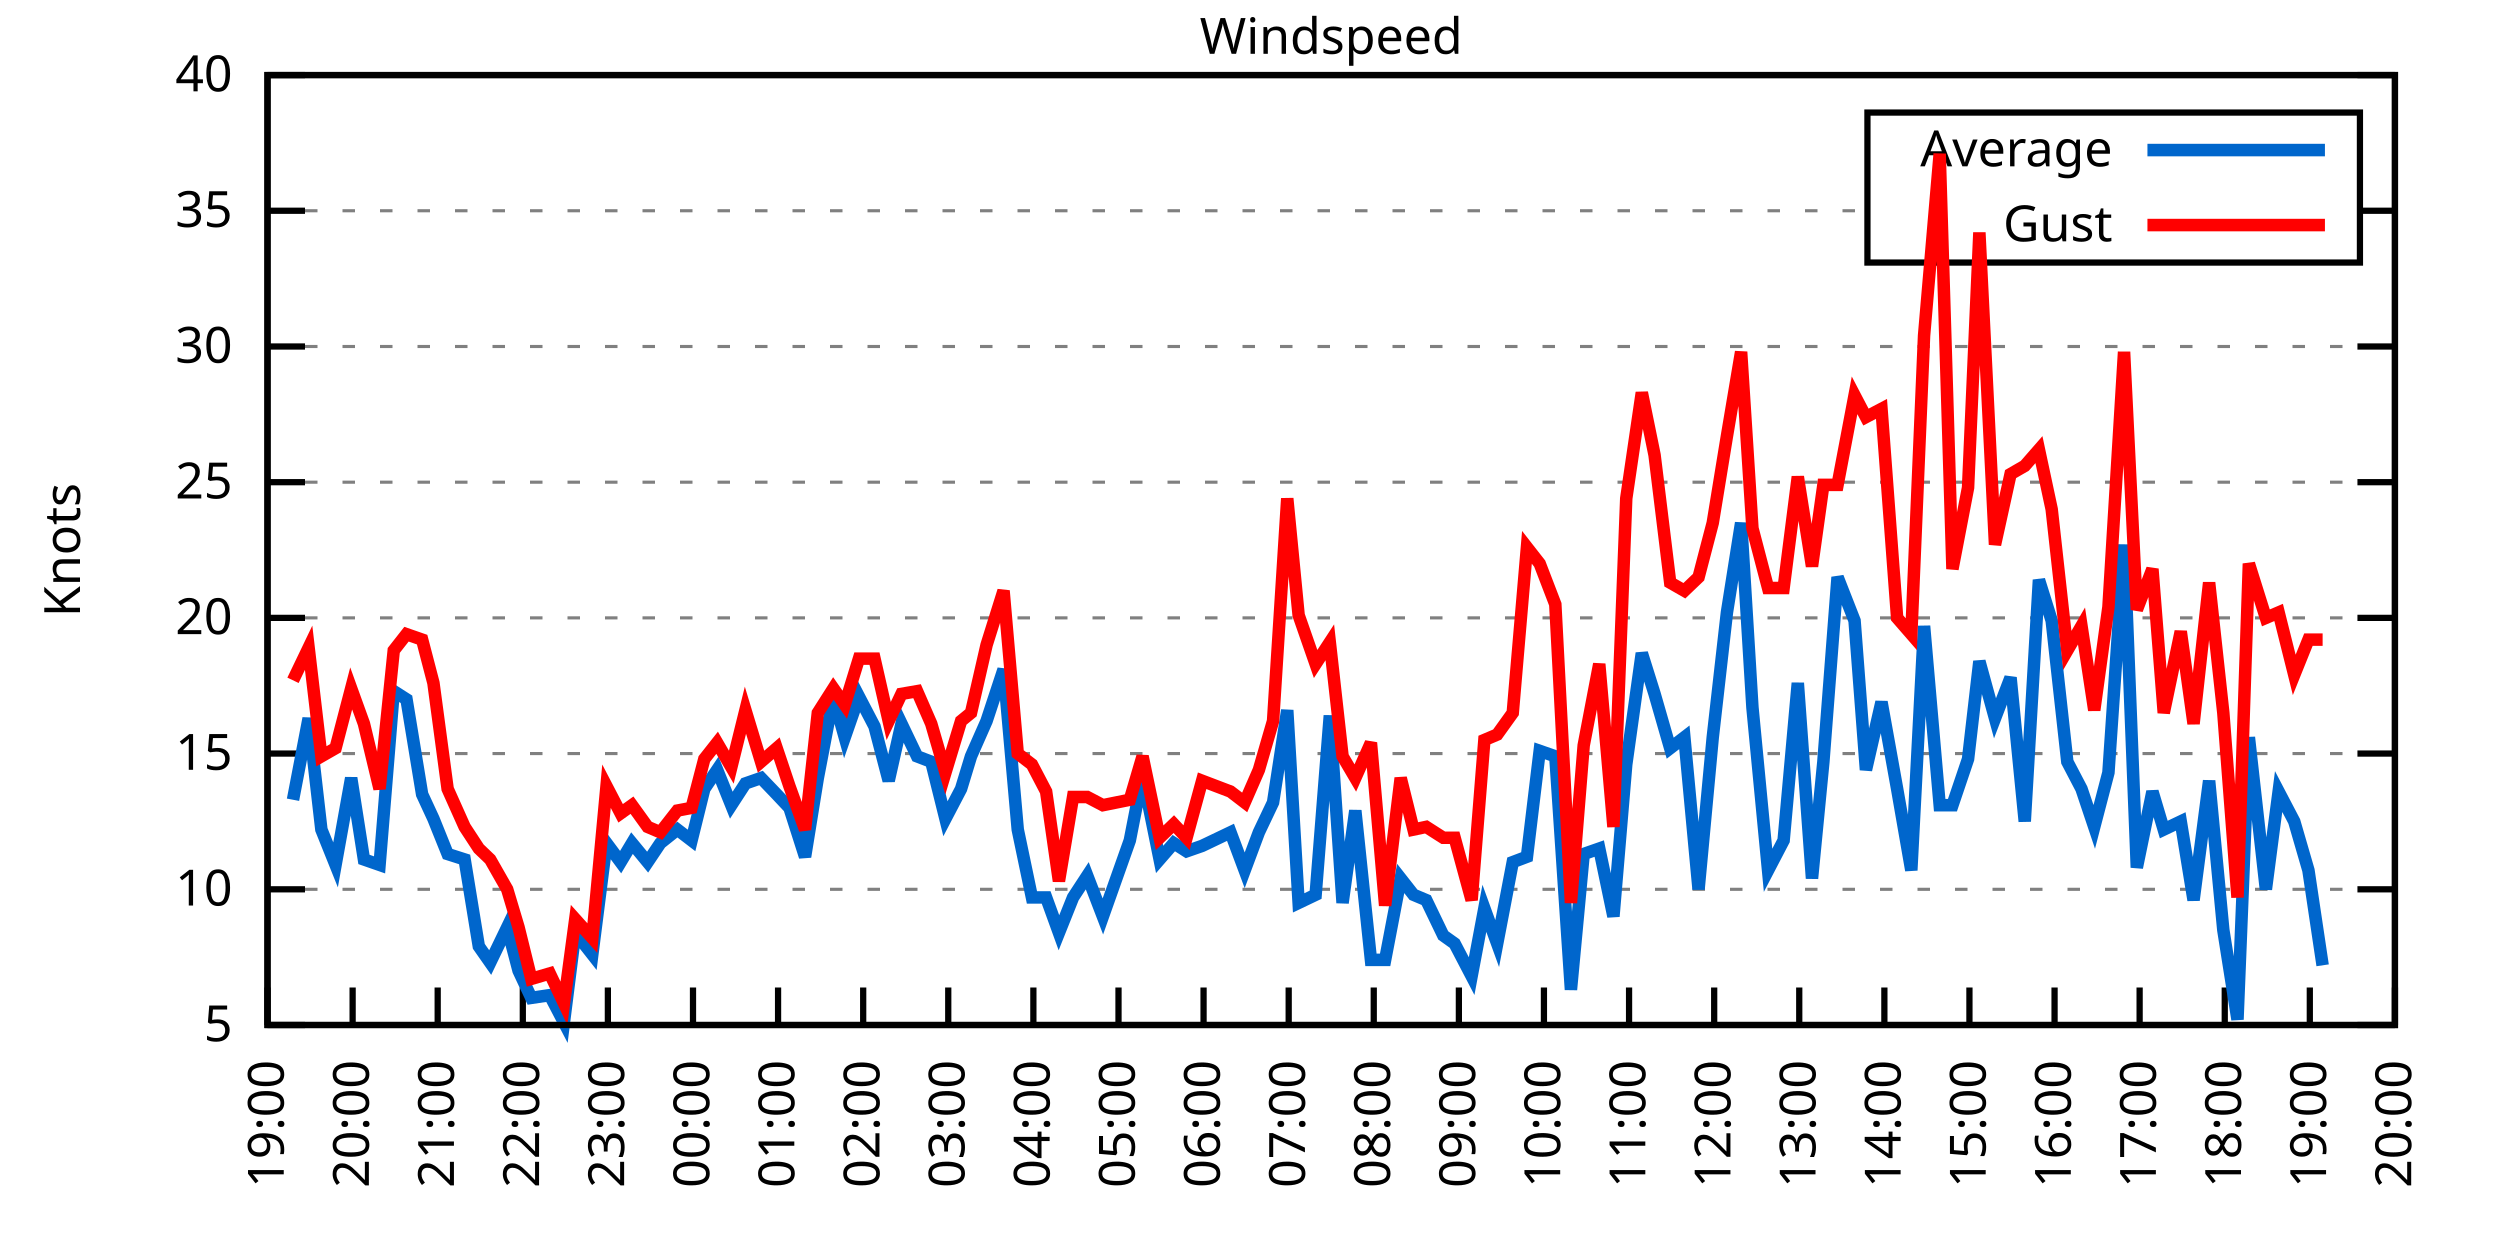
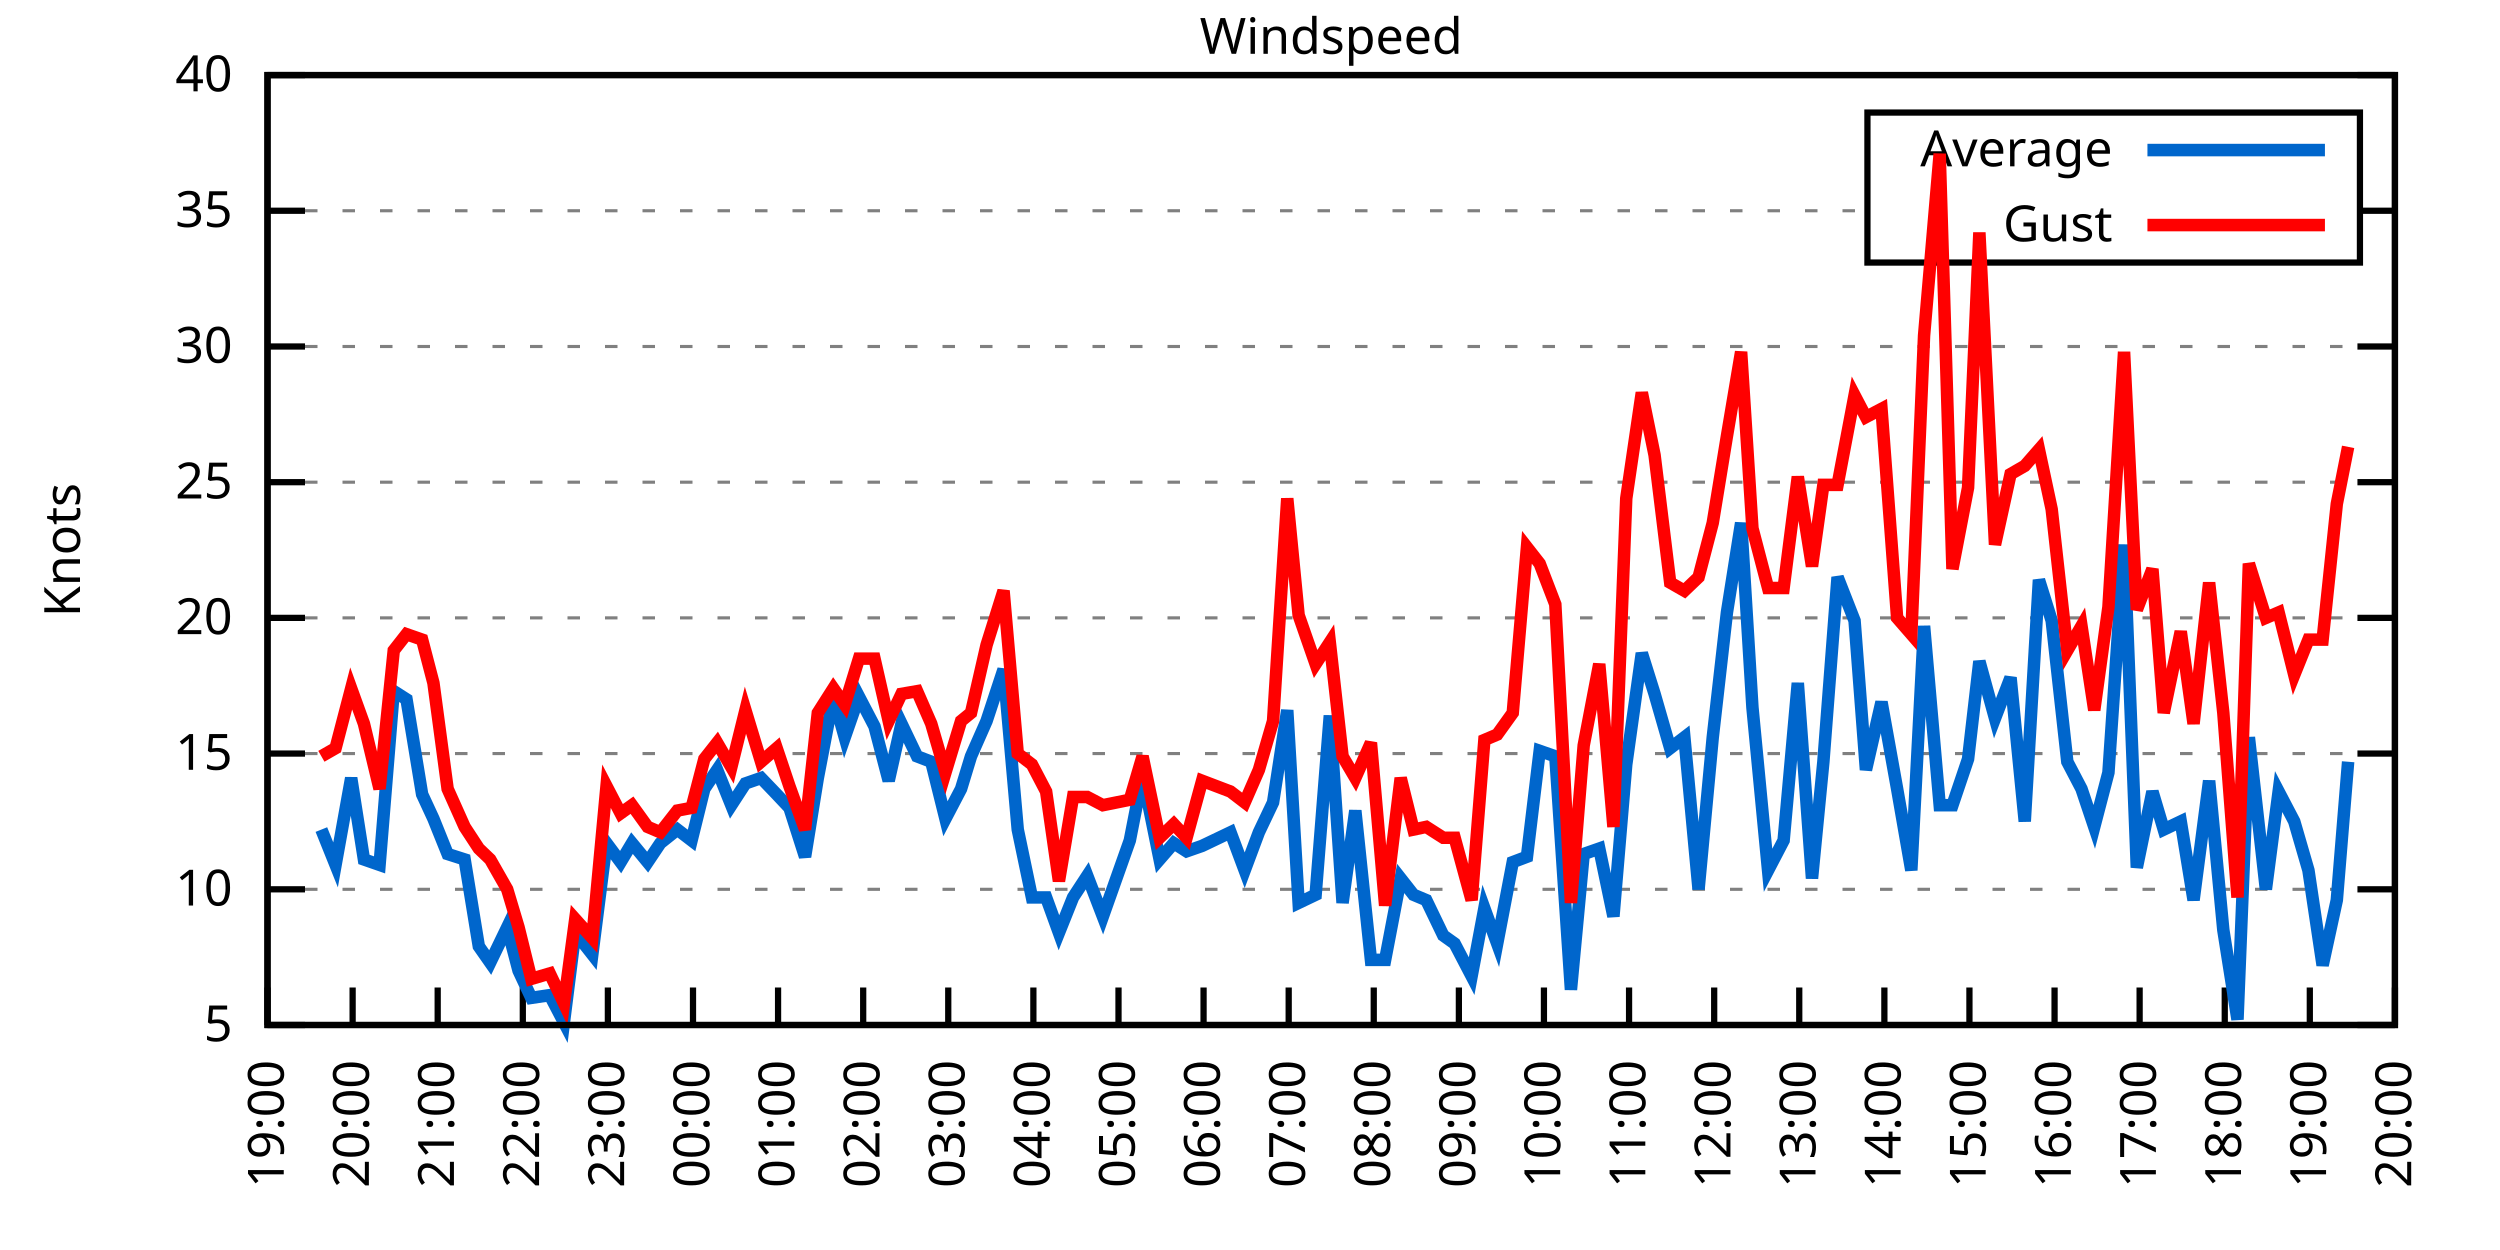
<svg xmlns="http://www.w3.org/2000/svg" xmlns:xlink="http://www.w3.org/1999/xlink" width="400" height="200" viewBox="0 0 400 200">
  <g id="gnuplot_canvas">
    <rect x="0" y="0" width="400" height="200" fill="none" />
    <defs>
      <circle id="gpDot" r="0.5" stroke-width="0.5" stroke="currentColor" />
      <path id="gpPt0" stroke-width="0.333" stroke="currentColor" d="M-1,0 h2 M0,-1 v2" />
      <path id="gpPt1" stroke-width="0.333" stroke="currentColor" d="M-1,-1 L1,1 M1,-1 L-1,1" />
      <path id="gpPt2" stroke-width="0.333" stroke="currentColor" d="M-1,0 L1,0 M0,-1 L0,1 M-1,-1 L1,1 M-1,1 L1,-1" />
      <rect id="gpPt3" stroke-width="0.333" stroke="currentColor" x="-1" y="-1" width="2" height="2" />
      <rect id="gpPt4" stroke-width="0.333" stroke="currentColor" fill="currentColor" x="-1" y="-1" width="2" height="2" />
      <circle id="gpPt5" stroke-width="0.333" stroke="currentColor" cx="0" cy="0" r="1" />
      <use xlink:href="#gpPt5" id="gpPt6" fill="currentColor" stroke="none" />
      <path id="gpPt7" stroke-width="0.333" stroke="currentColor" d="M0,-1.33 L-1.33,0.67 L1.33,0.67 z" />
      <use xlink:href="#gpPt7" id="gpPt8" fill="currentColor" stroke="none" />
      <use xlink:href="#gpPt7" id="gpPt9" stroke="currentColor" transform="rotate(180)" />
      <use xlink:href="#gpPt9" id="gpPt10" fill="currentColor" stroke="none" />
      <use xlink:href="#gpPt3" id="gpPt11" stroke="currentColor" transform="rotate(45)" />
      <use xlink:href="#gpPt11" id="gpPt12" fill="currentColor" stroke="none" />
      <path id="gpPt13" stroke-width="0.333" stroke="currentColor" d="M0,1.330 L1.265,0.411 L0.782,-1.067 L-0.782,-1.076 L-1.265,0.411 z" />
      <use xlink:href="#gpPt13" id="gpPt14" fill="currentColor" stroke="none" />
      <filter id="textbox" filterUnits="objectBoundingBox" x="0" y="0" height="1" width="1">
        <feFlood flood-color="white" flood-opacity="1" result="bgnd" />
        <feComposite in="SourceGraphic" in2="bgnd" operator="atop" />
      </filter>
      <filter id="greybox" filterUnits="objectBoundingBox" x="0" y="0" height="1" width="1">
        <feFlood flood-color="lightgrey" flood-opacity="1" result="grey" />
        <feComposite in="SourceGraphic" in2="grey" operator="atop" />
      </filter>
    </defs>
    <g fill="none" color="white" stroke="currentColor" stroke-width="1.00" stroke-linecap="butt" stroke-linejoin="miter">
</g>
    <g fill="none" color="black" stroke="currentColor" stroke-width="1.00" stroke-linecap="butt" stroke-linejoin="miter">
      <g stroke="none" shape-rendering="crispEdges">
        <polygon fill="rgb(255, 255, 255)" points="42.80,164.00 383.18,164.00 383.18,12.02 42.80,12.02 " />
      </g>
    </g>
    <g fill="none" color="black" stroke="currentColor" stroke-width="1.00" stroke-linecap="butt" stroke-linejoin="miter">
</g>
    <g fill="none" color="black" stroke="black" stroke-width="0.50" stroke-linecap="butt" stroke-linejoin="miter">
</g>
    <g fill="none" color="gray" stroke="currentColor" stroke-width="0.50" stroke-linecap="butt" stroke-linejoin="miter">
      <path stroke="gray" stroke-dasharray="2,4" class="gridline" d="M42.80,164.00 L383.19,164.00  " />
    </g>
    <g fill="none" color="gray" stroke="gray" stroke-width="1.00" stroke-linecap="butt" stroke-linejoin="miter">
</g>
    <g fill="none" color="black" stroke="currentColor" stroke-width="1.00" stroke-linecap="butt" stroke-linejoin="miter">
      <path stroke="black" d="M42.80,164.00 L48.80,164.00 M383.19,164.00 L377.19,164.00  " />
      <g transform="translate(37.20,166.60)" stroke="none" fill="black" font-family="Sans" font-size="8.00" text-anchor="end">
        <text>
          <tspan font-family="Sans"> 5</tspan>
        </text>
      </g>
    </g>
    <g fill="none" color="black" stroke="currentColor" stroke-width="1.00" stroke-linecap="butt" stroke-linejoin="miter">
</g>
    <g fill="none" color="black" stroke="black" stroke-width="0.50" stroke-linecap="butt" stroke-linejoin="miter">
</g>
    <g fill="none" color="gray" stroke="currentColor" stroke-width="0.50" stroke-linecap="butt" stroke-linejoin="miter">
      <path stroke="gray" stroke-dasharray="2,4" class="gridline" d="M42.80,142.29 L383.19,142.29  " />
    </g>
    <g fill="none" color="gray" stroke="gray" stroke-width="1.00" stroke-linecap="butt" stroke-linejoin="miter">
</g>
    <g fill="none" color="black" stroke="currentColor" stroke-width="1.00" stroke-linecap="butt" stroke-linejoin="miter">
      <path stroke="black" d="M42.80,142.29 L48.80,142.29 M383.19,142.29 L377.19,142.29  " />
      <g transform="translate(37.20,144.89)" stroke="none" fill="black" font-family="Sans" font-size="8.00" text-anchor="end">
        <text>
          <tspan font-family="Sans"> 10</tspan>
        </text>
      </g>
    </g>
    <g fill="none" color="black" stroke="currentColor" stroke-width="1.00" stroke-linecap="butt" stroke-linejoin="miter">
</g>
    <g fill="none" color="black" stroke="black" stroke-width="0.50" stroke-linecap="butt" stroke-linejoin="miter">
</g>
    <g fill="none" color="gray" stroke="currentColor" stroke-width="0.50" stroke-linecap="butt" stroke-linejoin="miter">
      <path stroke="gray" stroke-dasharray="2,4" class="gridline" d="M42.80,120.57 L383.19,120.57  " />
    </g>
    <g fill="none" color="gray" stroke="gray" stroke-width="1.00" stroke-linecap="butt" stroke-linejoin="miter">
</g>
    <g fill="none" color="black" stroke="currentColor" stroke-width="1.00" stroke-linecap="butt" stroke-linejoin="miter">
      <path stroke="black" d="M42.80,120.57 L48.80,120.57 M383.19,120.57 L377.19,120.57  " />
      <g transform="translate(37.20,123.17)" stroke="none" fill="black" font-family="Sans" font-size="8.00" text-anchor="end">
        <text>
          <tspan font-family="Sans"> 15</tspan>
        </text>
      </g>
    </g>
    <g fill="none" color="black" stroke="currentColor" stroke-width="1.00" stroke-linecap="butt" stroke-linejoin="miter">
</g>
    <g fill="none" color="black" stroke="black" stroke-width="0.50" stroke-linecap="butt" stroke-linejoin="miter">
</g>
    <g fill="none" color="gray" stroke="currentColor" stroke-width="0.50" stroke-linecap="butt" stroke-linejoin="miter">
      <path stroke="gray" stroke-dasharray="2,4" class="gridline" d="M42.80,98.86 L383.19,98.86  " />
    </g>
    <g fill="none" color="gray" stroke="gray" stroke-width="1.00" stroke-linecap="butt" stroke-linejoin="miter">
</g>
    <g fill="none" color="black" stroke="currentColor" stroke-width="1.00" stroke-linecap="butt" stroke-linejoin="miter">
      <path stroke="black" d="M42.80,98.86 L48.80,98.86 M383.19,98.86 L377.19,98.86  " />
      <g transform="translate(37.20,101.46)" stroke="none" fill="black" font-family="Sans" font-size="8.00" text-anchor="end">
        <text>
          <tspan font-family="Sans"> 20</tspan>
        </text>
      </g>
    </g>
    <g fill="none" color="black" stroke="currentColor" stroke-width="1.00" stroke-linecap="butt" stroke-linejoin="miter">
</g>
    <g fill="none" color="black" stroke="black" stroke-width="0.50" stroke-linecap="butt" stroke-linejoin="miter">
</g>
    <g fill="none" color="gray" stroke="currentColor" stroke-width="0.50" stroke-linecap="butt" stroke-linejoin="miter">
      <path stroke="gray" stroke-dasharray="2,4" class="gridline" d="M42.80,77.15 L383.19,77.15  " />
    </g>
    <g fill="none" color="gray" stroke="gray" stroke-width="1.00" stroke-linecap="butt" stroke-linejoin="miter">
</g>
    <g fill="none" color="black" stroke="currentColor" stroke-width="1.00" stroke-linecap="butt" stroke-linejoin="miter">
      <path stroke="black" d="M42.80,77.15 L48.80,77.15 M383.19,77.15 L377.19,77.15  " />
      <g transform="translate(37.20,79.75)" stroke="none" fill="black" font-family="Sans" font-size="8.00" text-anchor="end">
        <text>
          <tspan font-family="Sans"> 25</tspan>
        </text>
      </g>
    </g>
    <g fill="none" color="black" stroke="currentColor" stroke-width="1.00" stroke-linecap="butt" stroke-linejoin="miter">
</g>
    <g fill="none" color="black" stroke="black" stroke-width="0.50" stroke-linecap="butt" stroke-linejoin="miter">
</g>
    <g fill="none" color="gray" stroke="currentColor" stroke-width="0.50" stroke-linecap="butt" stroke-linejoin="miter">
      <path stroke="gray" stroke-dasharray="2,4" class="gridline" d="M42.80,55.44 L383.19,55.44  " />
    </g>
    <g fill="none" color="gray" stroke="gray" stroke-width="1.00" stroke-linecap="butt" stroke-linejoin="miter">
</g>
    <g fill="none" color="black" stroke="currentColor" stroke-width="1.00" stroke-linecap="butt" stroke-linejoin="miter">
      <path stroke="black" d="M42.80,55.44 L48.80,55.44 M383.19,55.44 L377.19,55.44  " />
      <g transform="translate(37.20,58.04)" stroke="none" fill="black" font-family="Sans" font-size="8.00" text-anchor="end">
        <text>
          <tspan font-family="Sans"> 30</tspan>
        </text>
      </g>
    </g>
    <g fill="none" color="black" stroke="currentColor" stroke-width="1.00" stroke-linecap="butt" stroke-linejoin="miter">
</g>
    <g fill="none" color="black" stroke="black" stroke-width="0.50" stroke-linecap="butt" stroke-linejoin="miter">
</g>
    <g fill="none" color="gray" stroke="currentColor" stroke-width="0.50" stroke-linecap="butt" stroke-linejoin="miter">
      <path stroke="gray" stroke-dasharray="2,4" class="gridline" d="M42.80,33.72 L298.79,33.72 M377.59,33.72 L383.19,33.72  " />
    </g>
    <g fill="none" color="gray" stroke="gray" stroke-width="1.00" stroke-linecap="butt" stroke-linejoin="miter">
</g>
    <g fill="none" color="black" stroke="currentColor" stroke-width="1.00" stroke-linecap="butt" stroke-linejoin="miter">
      <path stroke="black" d="M42.80,33.72 L48.80,33.72 M383.19,33.72 L377.19,33.72  " />
      <g transform="translate(37.20,36.32)" stroke="none" fill="black" font-family="Sans" font-size="8.00" text-anchor="end">
        <text>
          <tspan font-family="Sans"> 35</tspan>
        </text>
      </g>
    </g>
    <g fill="none" color="black" stroke="currentColor" stroke-width="1.00" stroke-linecap="butt" stroke-linejoin="miter">
</g>
    <g fill="none" color="black" stroke="black" stroke-width="0.50" stroke-linecap="butt" stroke-linejoin="miter">
</g>
    <g fill="none" color="gray" stroke="currentColor" stroke-width="0.50" stroke-linecap="butt" stroke-linejoin="miter">
      <path stroke="gray" stroke-dasharray="2,4" class="gridline" d="M42.80,12.01 L383.19,12.01  " />
    </g>
    <g fill="none" color="gray" stroke="gray" stroke-width="1.00" stroke-linecap="butt" stroke-linejoin="miter">
</g>
    <g fill="none" color="black" stroke="currentColor" stroke-width="1.00" stroke-linecap="butt" stroke-linejoin="miter">
      <path stroke="black" d="M42.80,12.01 L48.80,12.01 M383.19,12.01 L377.19,12.01  " />
      <g transform="translate(37.20,14.61)" stroke="none" fill="black" font-family="Sans" font-size="8.00" text-anchor="end">
        <text>
          <tspan font-family="Sans"> 40</tspan>
        </text>
      </g>
    </g>
    <g fill="none" color="black" stroke="currentColor" stroke-width="1.00" stroke-linecap="butt" stroke-linejoin="miter">
      <path stroke="black" d="M42.80,164.00 L42.80,158.00  " />
      <g transform="translate(45.40,169.60) rotate(270.00)" stroke="none" fill="black" font-family="Sans" font-size="8.00" text-anchor="end">
        <text>
          <tspan font-family="Sans">19:00</tspan>
        </text>
      </g>
    </g>
    <g fill="none" color="black" stroke="currentColor" stroke-width="1.00" stroke-linecap="butt" stroke-linejoin="miter">
      <path stroke="black" d="M56.42,164.00 L56.42,158.00  " />
      <g transform="translate(59.02,169.60) rotate(270.00)" stroke="none" fill="black" font-family="Sans" font-size="8.00" text-anchor="end">
        <text>
          <tspan font-family="Sans">20:00</tspan>
        </text>
      </g>
    </g>
    <g fill="none" color="black" stroke="currentColor" stroke-width="1.00" stroke-linecap="butt" stroke-linejoin="miter">
      <path stroke="black" d="M70.03,164.00 L70.03,158.00  " />
      <g transform="translate(72.63,169.60) rotate(270.00)" stroke="none" fill="black" font-family="Sans" font-size="8.00" text-anchor="end">
        <text>
          <tspan font-family="Sans">21:00</tspan>
        </text>
      </g>
    </g>
    <g fill="none" color="black" stroke="currentColor" stroke-width="1.00" stroke-linecap="butt" stroke-linejoin="miter">
      <path stroke="black" d="M83.65,164.00 L83.65,158.00  " />
      <g transform="translate(86.25,169.60) rotate(270.00)" stroke="none" fill="black" font-family="Sans" font-size="8.00" text-anchor="end">
        <text>
          <tspan font-family="Sans">22:00</tspan>
        </text>
      </g>
    </g>
    <g fill="none" color="black" stroke="currentColor" stroke-width="1.00" stroke-linecap="butt" stroke-linejoin="miter">
      <path stroke="black" d="M97.26,164.00 L97.26,158.00  " />
      <g transform="translate(99.86,169.60) rotate(270.00)" stroke="none" fill="black" font-family="Sans" font-size="8.00" text-anchor="end">
        <text>
          <tspan font-family="Sans">23:00</tspan>
        </text>
      </g>
    </g>
    <g fill="none" color="black" stroke="currentColor" stroke-width="1.00" stroke-linecap="butt" stroke-linejoin="miter">
      <path stroke="black" d="M110.88,164.00 L110.88,158.00  " />
      <g transform="translate(113.48,169.60) rotate(270.00)" stroke="none" fill="black" font-family="Sans" font-size="8.00" text-anchor="end">
        <text>
          <tspan font-family="Sans">00:00</tspan>
        </text>
      </g>
    </g>
    <g fill="none" color="black" stroke="currentColor" stroke-width="1.00" stroke-linecap="butt" stroke-linejoin="miter">
      <path stroke="black" d="M124.49,164.00 L124.49,158.00  " />
      <g transform="translate(127.09,169.60) rotate(270.00)" stroke="none" fill="black" font-family="Sans" font-size="8.00" text-anchor="end">
        <text>
          <tspan font-family="Sans">01:00</tspan>
        </text>
      </g>
    </g>
    <g fill="none" color="black" stroke="currentColor" stroke-width="1.00" stroke-linecap="butt" stroke-linejoin="miter">
      <path stroke="black" d="M138.11,164.00 L138.11,158.00  " />
      <g transform="translate(140.71,169.60) rotate(270.00)" stroke="none" fill="black" font-family="Sans" font-size="8.00" text-anchor="end">
        <text>
          <tspan font-family="Sans">02:00</tspan>
        </text>
      </g>
    </g>
    <g fill="none" color="black" stroke="currentColor" stroke-width="1.00" stroke-linecap="butt" stroke-linejoin="miter">
      <path stroke="black" d="M151.72,164.00 L151.72,158.00  " />
      <g transform="translate(154.32,169.60) rotate(270.00)" stroke="none" fill="black" font-family="Sans" font-size="8.00" text-anchor="end">
        <text>
          <tspan font-family="Sans">03:00</tspan>
        </text>
      </g>
    </g>
    <g fill="none" color="black" stroke="currentColor" stroke-width="1.00" stroke-linecap="butt" stroke-linejoin="miter">
      <path stroke="black" d="M165.34,164.00 L165.34,158.00  " />
      <g transform="translate(167.94,169.60) rotate(270.00)" stroke="none" fill="black" font-family="Sans" font-size="8.00" text-anchor="end">
        <text>
          <tspan font-family="Sans">04:00</tspan>
        </text>
      </g>
    </g>
    <g fill="none" color="black" stroke="currentColor" stroke-width="1.00" stroke-linecap="butt" stroke-linejoin="miter">
      <path stroke="black" d="M178.96,164.00 L178.96,158.00  " />
      <g transform="translate(181.56,169.60) rotate(270.00)" stroke="none" fill="black" font-family="Sans" font-size="8.00" text-anchor="end">
        <text>
          <tspan font-family="Sans">05:00</tspan>
        </text>
      </g>
    </g>
    <g fill="none" color="black" stroke="currentColor" stroke-width="1.00" stroke-linecap="butt" stroke-linejoin="miter">
      <path stroke="black" d="M192.57,164.00 L192.57,158.00  " />
      <g transform="translate(195.17,169.60) rotate(270.00)" stroke="none" fill="black" font-family="Sans" font-size="8.00" text-anchor="end">
        <text>
          <tspan font-family="Sans">06:00</tspan>
        </text>
      </g>
    </g>
    <g fill="none" color="black" stroke="currentColor" stroke-width="1.00" stroke-linecap="butt" stroke-linejoin="miter">
      <path stroke="black" d="M206.19,164.00 L206.19,158.00  " />
      <g transform="translate(208.79,169.60) rotate(270.00)" stroke="none" fill="black" font-family="Sans" font-size="8.00" text-anchor="end">
        <text>
          <tspan font-family="Sans">07:00</tspan>
        </text>
      </g>
    </g>
    <g fill="none" color="black" stroke="currentColor" stroke-width="1.00" stroke-linecap="butt" stroke-linejoin="miter">
      <path stroke="black" d="M219.80,164.00 L219.80,158.00  " />
      <g transform="translate(222.40,169.60) rotate(270.00)" stroke="none" fill="black" font-family="Sans" font-size="8.00" text-anchor="end">
        <text>
          <tspan font-family="Sans">08:00</tspan>
        </text>
      </g>
    </g>
    <g fill="none" color="black" stroke="currentColor" stroke-width="1.00" stroke-linecap="butt" stroke-linejoin="miter">
      <path stroke="black" d="M233.42,164.00 L233.42,158.00  " />
      <g transform="translate(236.02,169.60) rotate(270.00)" stroke="none" fill="black" font-family="Sans" font-size="8.00" text-anchor="end">
        <text>
          <tspan font-family="Sans">09:00</tspan>
        </text>
      </g>
    </g>
    <g fill="none" color="black" stroke="currentColor" stroke-width="1.00" stroke-linecap="butt" stroke-linejoin="miter">
      <path stroke="black" d="M247.03,164.00 L247.03,158.00  " />
      <g transform="translate(249.63,169.60) rotate(270.00)" stroke="none" fill="black" font-family="Sans" font-size="8.00" text-anchor="end">
        <text>
          <tspan font-family="Sans">10:00</tspan>
        </text>
      </g>
    </g>
    <g fill="none" color="black" stroke="currentColor" stroke-width="1.00" stroke-linecap="butt" stroke-linejoin="miter">
      <path stroke="black" d="M260.65,164.00 L260.65,158.00  " />
      <g transform="translate(263.25,169.60) rotate(270.00)" stroke="none" fill="black" font-family="Sans" font-size="8.00" text-anchor="end">
        <text>
          <tspan font-family="Sans">11:00</tspan>
        </text>
      </g>
    </g>
    <g fill="none" color="black" stroke="currentColor" stroke-width="1.00" stroke-linecap="butt" stroke-linejoin="miter">
      <path stroke="black" d="M274.27,164.00 L274.27,158.00  " />
      <g transform="translate(276.87,169.60) rotate(270.00)" stroke="none" fill="black" font-family="Sans" font-size="8.00" text-anchor="end">
        <text>
          <tspan font-family="Sans">12:00</tspan>
        </text>
      </g>
    </g>
    <g fill="none" color="black" stroke="currentColor" stroke-width="1.00" stroke-linecap="butt" stroke-linejoin="miter">
      <path stroke="black" d="M287.88,164.00 L287.88,158.00  " />
      <g transform="translate(290.48,169.60) rotate(270.00)" stroke="none" fill="black" font-family="Sans" font-size="8.00" text-anchor="end">
        <text>
          <tspan font-family="Sans">13:00</tspan>
        </text>
      </g>
    </g>
    <g fill="none" color="black" stroke="currentColor" stroke-width="1.00" stroke-linecap="butt" stroke-linejoin="miter">
      <path stroke="black" d="M301.50,164.00 L301.50,158.00  " />
      <g transform="translate(304.10,169.60) rotate(270.00)" stroke="none" fill="black" font-family="Sans" font-size="8.00" text-anchor="end">
        <text>
          <tspan font-family="Sans">14:00</tspan>
        </text>
      </g>
    </g>
    <g fill="none" color="black" stroke="currentColor" stroke-width="1.00" stroke-linecap="butt" stroke-linejoin="miter">
      <path stroke="black" d="M315.11,164.00 L315.11,158.00  " />
      <g transform="translate(317.71,169.60) rotate(270.00)" stroke="none" fill="black" font-family="Sans" font-size="8.00" text-anchor="end">
        <text>
          <tspan font-family="Sans">15:00</tspan>
        </text>
      </g>
    </g>
    <g fill="none" color="black" stroke="currentColor" stroke-width="1.00" stroke-linecap="butt" stroke-linejoin="miter">
      <path stroke="black" d="M328.73,164.00 L328.73,158.00  " />
      <g transform="translate(331.33,169.60) rotate(270.00)" stroke="none" fill="black" font-family="Sans" font-size="8.00" text-anchor="end">
        <text>
          <tspan font-family="Sans">16:00</tspan>
        </text>
      </g>
    </g>
    <g fill="none" color="black" stroke="currentColor" stroke-width="1.00" stroke-linecap="butt" stroke-linejoin="miter">
      <path stroke="black" d="M342.34,164.00 L342.34,158.00  " />
      <g transform="translate(344.94,169.60) rotate(270.00)" stroke="none" fill="black" font-family="Sans" font-size="8.00" text-anchor="end">
        <text>
          <tspan font-family="Sans">17:00</tspan>
        </text>
      </g>
    </g>
    <g fill="none" color="black" stroke="currentColor" stroke-width="1.00" stroke-linecap="butt" stroke-linejoin="miter">
      <path stroke="black" d="M355.96,164.00 L355.96,158.00  " />
      <g transform="translate(358.56,169.60) rotate(270.00)" stroke="none" fill="black" font-family="Sans" font-size="8.00" text-anchor="end">
        <text>
          <tspan font-family="Sans">18:00</tspan>
        </text>
      </g>
    </g>
    <g fill="none" color="black" stroke="currentColor" stroke-width="1.00" stroke-linecap="butt" stroke-linejoin="miter">
      <path stroke="black" d="M369.57,164.00 L369.57,158.00  " />
      <g transform="translate(372.17,169.60) rotate(270.00)" stroke="none" fill="black" font-family="Sans" font-size="8.00" text-anchor="end">
        <text>
          <tspan font-family="Sans">19:00</tspan>
        </text>
      </g>
    </g>
    <g fill="none" color="black" stroke="currentColor" stroke-width="1.00" stroke-linecap="butt" stroke-linejoin="miter">
      <path stroke="black" d="M383.19,164.00 L383.19,158.00  " />
      <g transform="translate(385.79,169.60) rotate(270.00)" stroke="none" fill="black" font-family="Sans" font-size="8.00" text-anchor="end">
        <text>
          <tspan font-family="Sans">20:00</tspan>
        </text>
      </g>
    </g>
    <g fill="none" color="black" stroke="currentColor" stroke-width="1.00" stroke-linecap="butt" stroke-linejoin="miter">
</g>
    <g fill="none" color="black" stroke="currentColor" stroke-width="1.00" stroke-linecap="butt" stroke-linejoin="miter">
      <path stroke="black" d="M42.80,12.01 L42.80,164.00 L383.19,164.00 L383.19,12.01 L42.80,12.01 Z  " />
    </g>
    <g fill="none" color="black" stroke="currentColor" stroke-width="1.00" stroke-linecap="butt" stroke-linejoin="miter">
</g>
    <g fill="none" color="black" stroke="currentColor" stroke-width="1.00" stroke-linecap="butt" stroke-linejoin="miter">
      <path stroke="black" d="M298.79,42.01 L298.79,18.01 L377.59,18.01 L377.59,42.01 L298.79,42.01 Z  " />
    </g>
    <g id="Windspeed_plot_1">
      <g fill="none" color="white" stroke="black" stroke-width="2.00" stroke-linecap="butt" stroke-linejoin="miter">
</g>
      <g fill="none" color="black" stroke="currentColor" stroke-width="2.00" stroke-linecap="butt" stroke-linejoin="miter">
        <g transform="translate(337.99,26.61)" stroke="none" fill="black" font-family="Sans" font-size="8.00" text-anchor="end">
          <text>
            <tspan font-family="Sans">Average</tspan>
          </text>
        </g>
      </g>
      <g fill="none" color="black" stroke="currentColor" stroke-width="2.00" stroke-linecap="butt" stroke-linejoin="miter">
-         <path stroke="rgb(  0, 102, 204)" d="M343.59,24.01 L371.99,24.01 M46.88,127.96 L49.38,114.93 L51.42,132.73 L53.69,138.38 L56.19,124.48 L58.23,137.51   L60.73,138.38 L63.00,110.59 L65.04,111.89 L67.54,127.09 L69.35,131.00 L71.62,136.64 L74.34,137.51 L76.61,151.41   L78.43,154.01 L81.15,148.37 L82.97,155.31 L85.01,159.66 L87.96,159.22 L90.23,163.57 L92.04,149.24 L94.77,152.71   L97.04,134.90 L99.30,137.94 L101.12,134.90 L103.62,137.94 L105.66,134.90 L108.38,132.73 L110.65,134.47 L112.69,126.22   L114.74,123.18 L117.01,128.83 L119.27,125.35 L121.77,124.48 L124.27,127.09 L126.31,129.26 L128.81,137.08 L130.85,124.48   L133.34,111.45 L135.16,117.97 L137.43,111.45 L139.92,116.23 L142.19,124.92 L144.24,115.80 L146.73,121.01 L149.00,121.88   L151.27,131.00 L153.77,126.22 L155.36,121.01 L157.85,115.36 L160.57,107.11 L162.84,132.73 L165.11,143.59 L167.38,143.59   L169.43,149.24 L171.69,143.59 L173.96,140.12 L176.46,146.63 L180.77,134.47 L182.81,124.05 L185.54,137.51 L187.81,134.90   L189.85,136.21 L192.34,135.34 L196.88,133.17 L199.15,139.25 L201.42,133.17 L203.69,128.39 L205.96,113.63 L207.78,144.46   L210.50,143.16 L212.77,114.49 L214.81,144.46 L216.85,129.69 L219.35,153.58 L221.62,153.58 L224.11,140.55 L226.16,143.16   L228.20,144.02 L230.92,149.67 L232.74,150.97 L235.46,156.18 L237.50,145.33 L239.55,150.97 L242.04,137.94 L244.31,137.08   L246.35,120.14 L248.85,121.01 L251.35,158.35 L253.39,136.64 L255.88,135.77 L258.15,146.63 L260.20,122.31 L262.69,104.51   L264.73,111.02 L267.23,119.71 L269.50,117.97 L271.77,142.29 L274.04,117.97 L276.31,97.99 L278.58,83.66 L280.39,113.19   L282.89,139.25 L285.38,134.47 L287.65,109.28 L289.92,140.55 L291.74,121.88 L294.01,92.35 L296.73,99.30 L298.55,123.18   L301.04,112.32 L303.54,126.22 L305.81,139.25 L307.85,100.16 L310.35,128.83 L312.39,128.83 L314.89,121.44 L316.70,105.81   L319.20,114.93 L321.69,108.42 L323.96,131.43 L326.23,92.78 L328.27,99.30 L330.77,121.88 L333.04,126.22 L335.08,132.30   L337.35,123.61 L339.85,87.14 L341.89,138.81 L344.39,126.65 L346.20,132.73 L348.92,131.43 L350.97,144.02 L353.46,124.92   L355.73,148.80 L358.00,163.13 L359.82,117.97 L362.54,142.29 L364.58,126.65 L367.08,131.43 L369.35,139.25 L371.62,154.45    " />
+         <path stroke="rgb(  0, 102, 204)" d="M343.59,24.01 L371.99,24.01 M51.42,132.73 L53.69,138.38 L56.19,124.48 L58.23,137.51 L60.73,138.38 L63.00,110.59   L65.04,111.89 L67.54,127.09 L69.35,131.00 L71.62,136.64 L74.34,137.51 L76.61,151.41 L78.43,154.01 L81.15,148.37   L82.97,155.31 L85.01,159.66 L87.96,159.22 L90.23,163.57 L92.04,149.24 L94.77,152.71 L97.04,134.90 L99.30,137.94   L101.12,134.90 L103.62,137.94 L105.66,134.90 L108.38,132.73 L110.65,134.47 L112.69,126.22 L114.74,123.18 L117.01,128.83   L119.27,125.35 L121.77,124.48 L124.27,127.09 L126.31,129.26 L128.81,137.08 L130.85,124.48 L133.34,111.45 L135.16,117.97   L137.43,111.45 L139.92,116.23 L142.19,124.92 L144.24,115.80 L146.73,121.01 L149.00,121.88 L151.27,131.00 L153.77,126.22   L155.36,121.01 L157.85,115.36 L160.57,107.11 L162.84,132.73 L165.11,143.59 L167.38,143.59 L169.43,149.24 L171.69,143.59   L173.96,140.12 L176.46,146.63 L180.77,134.47 L182.81,124.05 L185.54,137.51 L187.81,134.90 L189.85,136.21 L192.34,135.34   L196.88,133.17 L199.15,139.25 L201.42,133.17 L203.69,128.39 L205.96,113.63 L207.78,144.46 L210.50,143.16 L212.77,114.49   L214.81,144.46 L216.85,129.69 L219.35,153.58 L221.62,153.58 L224.11,140.55 L226.16,143.16 L228.20,144.02 L230.92,149.67   L232.74,150.97 L235.46,156.18 L237.50,145.33 L239.55,150.97 L242.04,137.94 L244.31,137.08 L246.35,120.14 L248.85,121.01   L251.35,158.35 L253.39,136.64 L255.88,135.77 L258.15,146.63 L260.20,122.31 L262.69,104.51 L264.73,111.02 L267.23,119.71   L269.50,117.97 L271.77,142.29 L274.04,117.97 L276.31,97.99 L278.58,83.66 L280.39,113.19 L282.89,139.25 L285.38,134.47   L287.65,109.28 L289.92,140.55 L291.74,121.88 L294.01,92.35 L296.73,99.30 L298.55,123.18 L301.04,112.32 L303.54,126.22   L305.81,139.25 L307.85,100.16 L310.35,128.83 L312.39,128.83 L314.89,121.44 L316.70,105.81 L319.20,114.93 L321.69,108.42   L323.96,131.43 L326.23,92.78 L328.27,99.30 L330.77,121.88 L333.04,126.22 L335.08,132.30 L337.35,123.61 L339.85,87.14   L341.89,138.81 L344.39,126.65 L346.20,132.73 L348.92,131.43 L350.97,144.02 L353.46,124.92 L355.73,148.80 L358.00,163.13   L359.82,117.97 L362.54,142.29 L364.58,126.65 L367.08,131.43 L369.35,139.25 L371.62,154.45 L373.89,144.02 L375.70,121.88    " />
      </g>
    </g>
    <g id="Windspeed_plot_2">
      <g fill="none" color="black" stroke="currentColor" stroke-width="2.00" stroke-linecap="butt" stroke-linejoin="miter">
        <g transform="translate(337.99,38.61)" stroke="none" fill="black" font-family="Sans" font-size="8.00" text-anchor="end">
          <text>
            <tspan font-family="Sans">Gust</tspan>
          </text>
        </g>
      </g>
      <g fill="none" color="black" stroke="currentColor" stroke-width="2.00" stroke-linecap="butt" stroke-linejoin="miter">
-         <path stroke="rgb(255,   0,   0)" d="M343.59,36.01 L371.99,36.01 M46.88,108.85 L49.38,103.64 L51.42,121.01 L53.69,119.71 L56.19,110.15 L58.23,115.80   L60.73,126.22 L63.00,104.07 L65.04,101.47 L67.54,102.34 L69.35,109.28 L71.62,126.22 L74.34,132.30 L76.61,135.77   L78.43,137.51 L81.15,142.29 L82.97,148.37 L85.01,156.62 L87.96,155.75 L90.23,160.53 L92.04,147.06 L94.77,150.10   L97.04,125.79 L99.30,130.13 L101.12,128.83 L103.62,132.30 L105.66,133.17 L108.38,129.69 L110.65,129.26 L112.69,121.44   L114.74,118.84 L117.01,122.75 L119.27,113.63 L121.77,121.88 L124.27,119.71 L126.31,125.79 L128.81,132.73 L130.85,114.06   L133.34,110.15 L135.16,112.76 L137.43,105.38 L139.92,105.38 L142.19,115.36 L144.24,111.02 L146.73,110.59 L149.00,115.80   L151.27,123.61 L153.77,115.36 L155.36,114.06 L157.85,103.20 L160.57,94.52 L162.84,120.57 L165.11,122.31 L167.38,126.65   L169.43,140.98 L171.69,127.52 L173.96,127.52 L176.46,128.83 L180.77,127.96 L182.81,121.01 L185.54,134.04 L187.81,131.86   L189.85,134.04 L192.34,124.92 L196.88,126.65 L199.15,128.39 L201.42,123.18 L203.69,115.36 L205.96,79.75 L207.78,98.43   L210.50,106.24 L212.77,102.77 L214.81,121.01 L216.85,124.48 L219.35,118.84 L221.62,144.89 L224.11,124.48 L226.16,132.73   L228.20,132.30 L230.92,134.04 L232.74,134.04 L235.46,144.02 L237.50,118.40 L239.55,117.53 L242.04,114.06 L244.31,87.57   L246.35,90.18 L248.85,96.69 L251.35,144.46 L253.39,119.27 L255.88,106.24 L258.15,132.30 L260.20,79.75 L262.69,62.82   L264.73,72.81 L267.23,93.22 L269.50,94.52 L271.77,92.35 L274.04,83.66 L276.31,69.77 L278.58,56.30 L280.39,84.53   L282.89,94.08 L285.38,94.08 L287.65,76.28 L289.92,90.61 L291.74,77.58 L294.01,77.58 L296.73,63.25 L298.55,66.73   L301.04,65.42 L303.54,98.86 L305.81,101.47 L307.85,53.70 L310.35,24.60 L312.39,91.04 L314.89,78.02 L316.70,37.20   L319.20,87.14 L321.69,75.85 L323.96,74.54 L326.23,71.94 L328.27,81.49 L330.77,104.07 L333.04,100.16 L335.08,113.63   L337.35,97.12 L339.85,56.30 L341.89,97.56 L344.39,91.04 L346.20,114.06 L348.92,101.03 L350.97,115.80 L353.46,93.22   L355.73,114.06 L358.00,143.59 L359.82,90.18 L362.54,98.86 L364.58,97.99 L367.08,107.98 L369.35,102.34 L371.62,102.34    " />
+         <path stroke="rgb(255,   0,   0)" d="M343.59,36.01 L371.99,36.01 M51.42,121.01 L53.69,119.71 L56.19,110.15 L58.23,115.80 L60.73,126.22 L63.00,104.07   L65.04,101.47 L67.54,102.34 L69.35,109.28 L71.62,126.22 L74.34,132.30 L76.61,135.77 L78.43,137.51 L81.15,142.29   L82.97,148.37 L85.01,156.62 L87.96,155.75 L90.23,160.53 L92.04,147.06 L94.77,150.10 L97.04,125.79 L99.30,130.13   L101.12,128.83 L103.62,132.30 L105.66,133.17 L108.38,129.69 L110.65,129.26 L112.69,121.44 L114.74,118.84 L117.01,122.75   L119.27,113.63 L121.77,121.88 L124.27,119.71 L126.31,125.79 L128.81,132.73 L130.85,114.06 L133.34,110.15 L135.16,112.76   L137.43,105.38 L139.92,105.38 L142.19,115.36 L144.24,111.02 L146.73,110.59 L149.00,115.80 L151.27,123.61 L153.77,115.36   L155.36,114.06 L157.85,103.20 L160.57,94.52 L162.84,120.57 L165.11,122.31 L167.38,126.65 L169.43,140.98 L171.69,127.52   L173.96,127.52 L176.46,128.83 L180.77,127.96 L182.81,121.01 L185.54,134.04 L187.81,131.86 L189.85,134.04 L192.34,124.92   L196.88,126.65 L199.15,128.39 L201.42,123.18 L203.69,115.36 L205.96,79.75 L207.78,98.43 L210.50,106.24 L212.77,102.77   L214.81,121.01 L216.85,124.48 L219.35,118.84 L221.62,144.89 L224.11,124.48 L226.16,132.73 L228.20,132.30 L230.92,134.04   L232.74,134.04 L235.46,144.02 L237.50,118.40 L239.55,117.53 L242.04,114.06 L244.31,87.57 L246.35,90.18 L248.85,96.69   L251.35,144.46 L253.39,119.27 L255.88,106.24 L258.15,132.30 L260.20,79.75 L262.69,62.82 L264.73,72.81 L267.23,93.22   L269.50,94.52 L271.77,92.35 L274.04,83.66 L276.31,69.77 L278.58,56.30 L280.39,84.53 L282.89,94.08 L285.38,94.08   L287.65,76.28 L289.92,90.61 L291.74,77.58 L294.01,77.58 L296.73,63.25 L298.55,66.73 L301.04,65.42 L303.54,98.86   L305.81,101.47 L307.85,53.70 L310.35,24.60 L312.39,91.04 L314.89,78.02 L316.70,37.20 L319.20,87.14 L321.69,75.85   L323.96,74.54 L326.23,71.94 L328.27,81.49 L330.77,104.07 L333.04,100.16 L335.08,113.63 L337.35,97.12 L339.85,56.30   L341.89,97.56 L344.39,91.04 L346.20,114.06 L348.92,101.03 L350.97,115.80 L353.46,93.22 L355.73,114.06 L358.00,143.59   L359.82,90.18 L362.54,98.86 L364.58,97.99 L367.08,107.98 L369.35,102.34 L371.62,102.34 L373.89,80.62 L375.70,71.50    " />
      </g>
    </g>
    <g fill="none" color="black" stroke="currentColor" stroke-width="2.00" stroke-linecap="butt" stroke-linejoin="miter">
</g>
    <g fill="none" color="black" stroke="black" stroke-width="1.00" stroke-linecap="butt" stroke-linejoin="miter">
</g>
    <g fill="none" color="black" stroke="currentColor" stroke-width="1.00" stroke-linecap="butt" stroke-linejoin="miter">
      <path stroke="black" d="M42.80,12.01 L42.80,164.00 L383.19,164.00 L383.19,12.01 L42.80,12.01 Z  " />
      <g transform="translate(12.80,88.01) rotate(270.00)" stroke="none" fill="black" font-family="Sans" font-size="8.00" text-anchor="middle">
        <text>
          <tspan font-family="Sans">Knots</tspan>
        </text>
      </g>
    </g>
    <g fill="none" color="black" stroke="currentColor" stroke-width="1.00" stroke-linecap="butt" stroke-linejoin="miter">
</g>
    <g fill="none" color="black" stroke="currentColor" stroke-width="1.00" stroke-linecap="butt" stroke-linejoin="miter">
      <g transform="translate(212.99,8.61)" stroke="none" fill="black" font-family="Sans" font-size="8.00" text-anchor="middle">
        <text>
          <tspan font-family="Sans">Windspeed</tspan>
        </text>
      </g>
    </g>
    <g fill="none" color="black" stroke="currentColor" stroke-width="1.00" stroke-linecap="butt" stroke-linejoin="miter">
</g>
  </g>
</svg>
